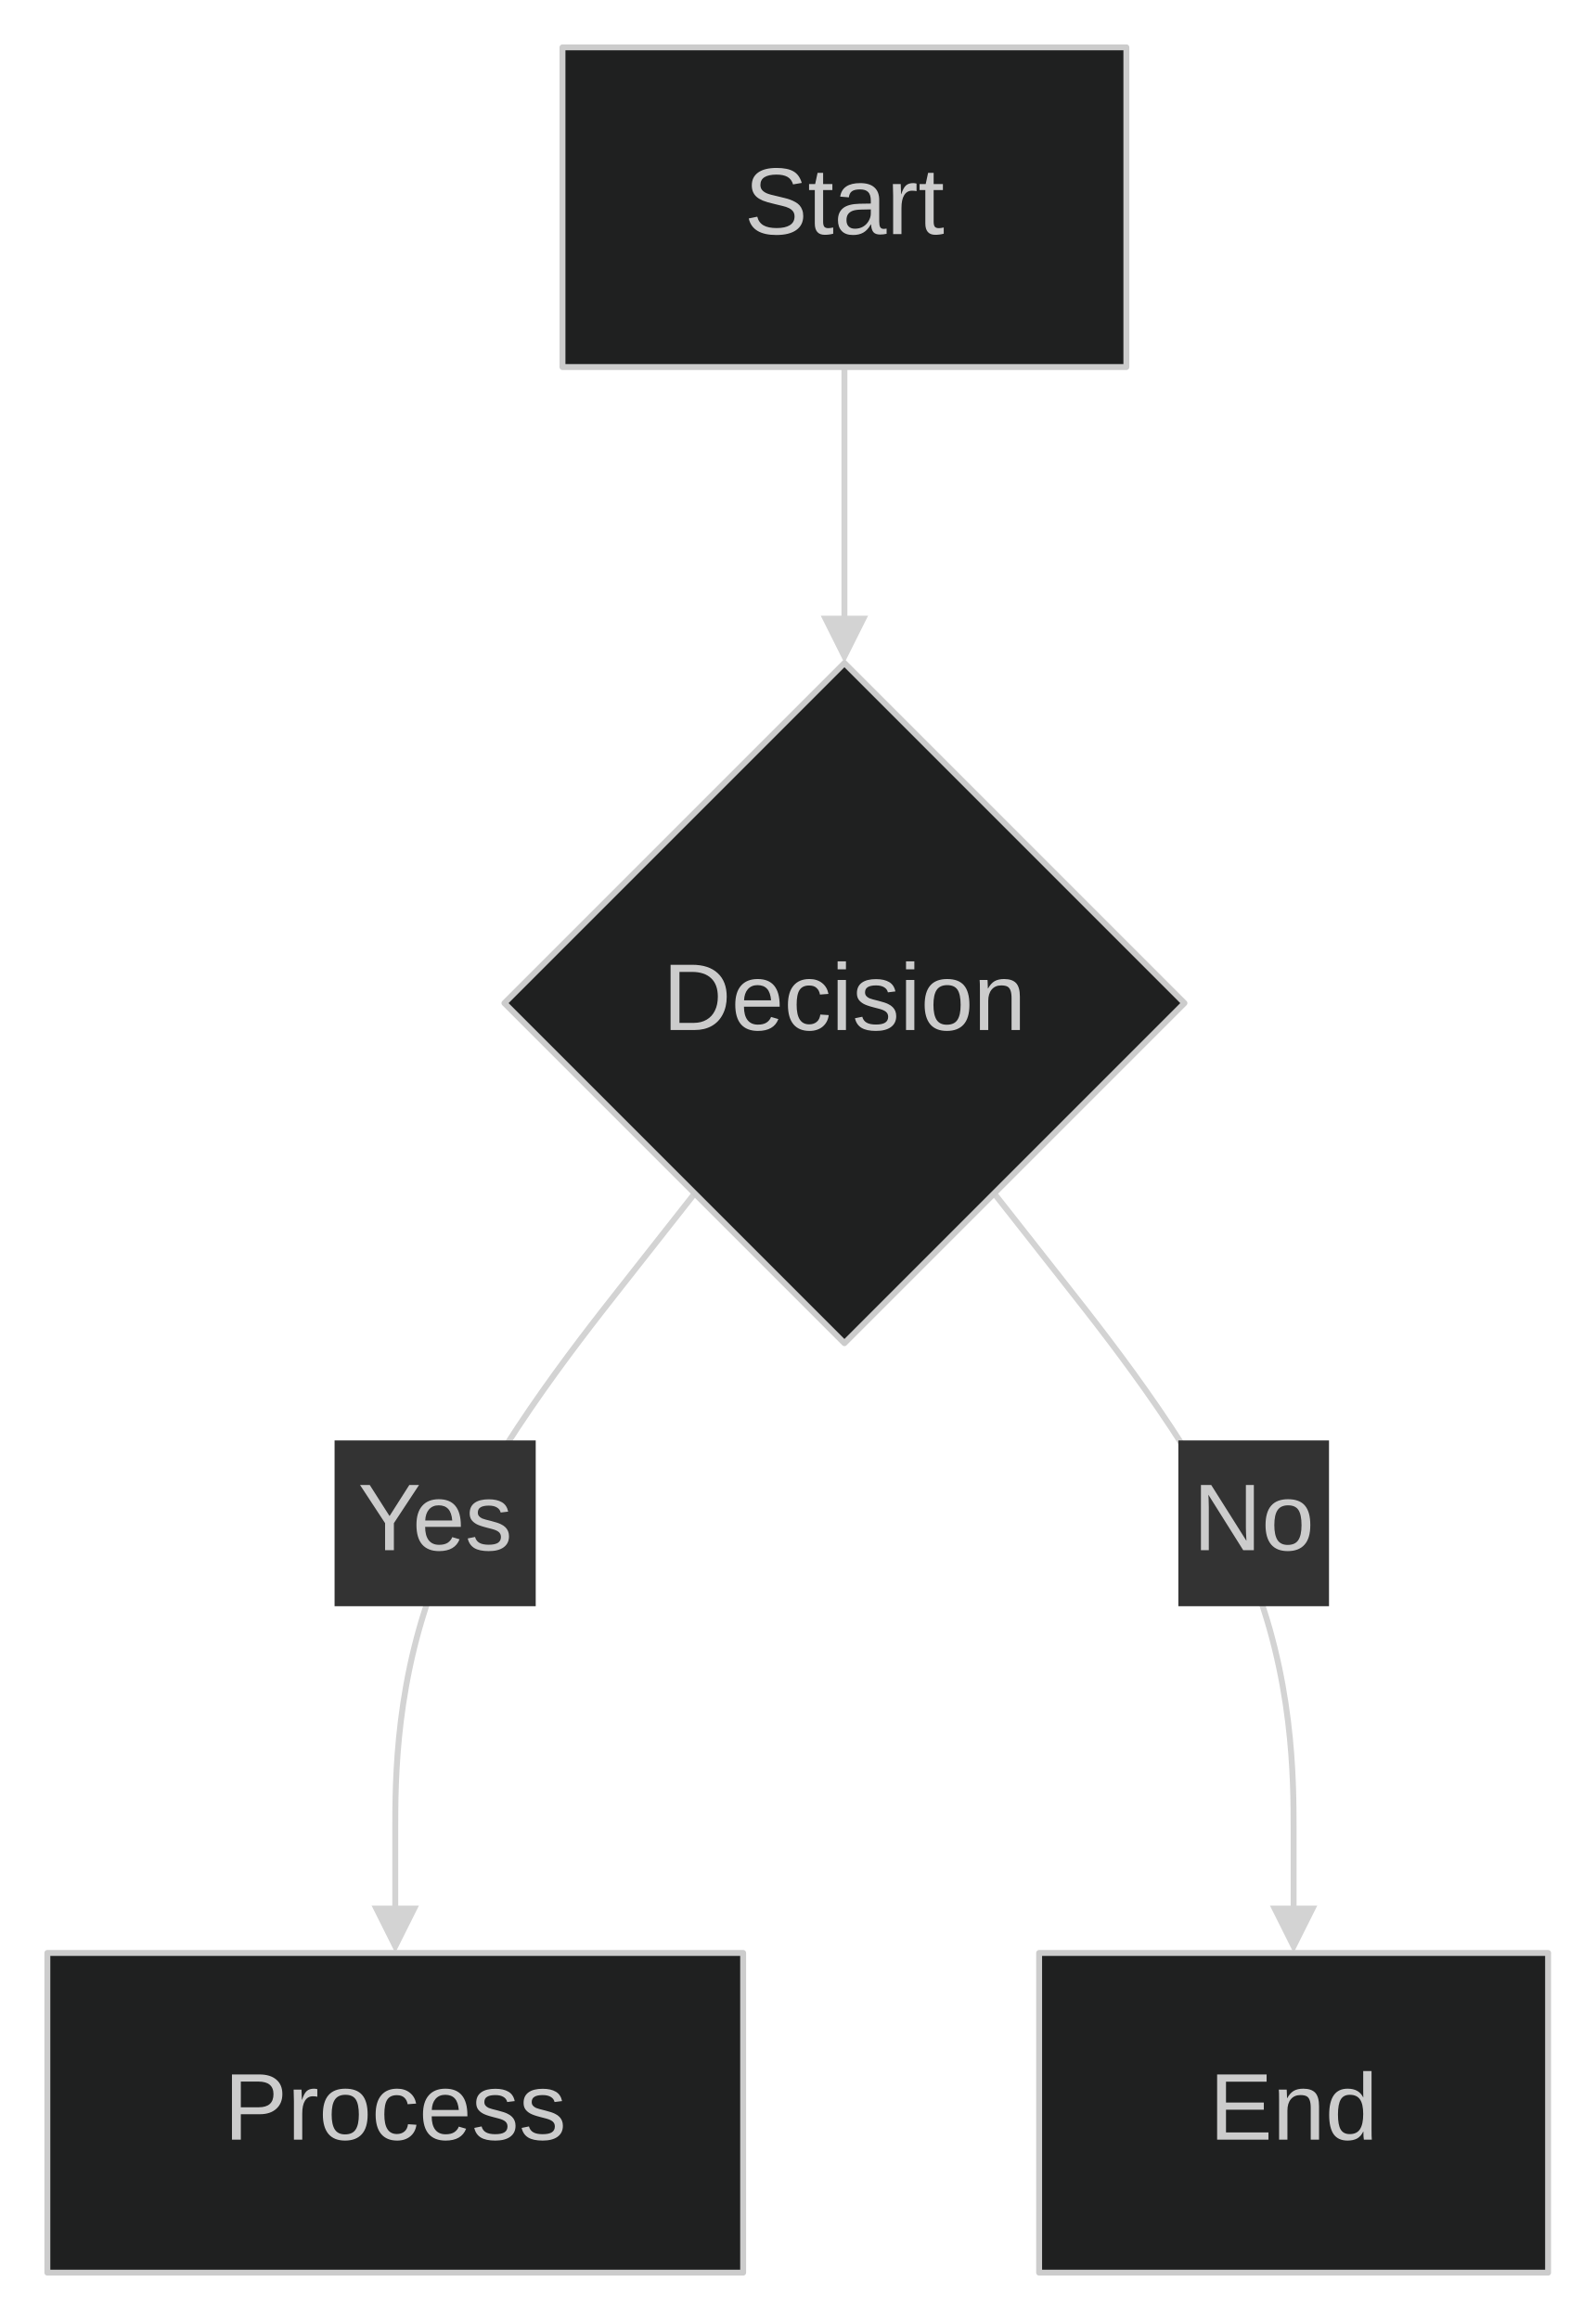
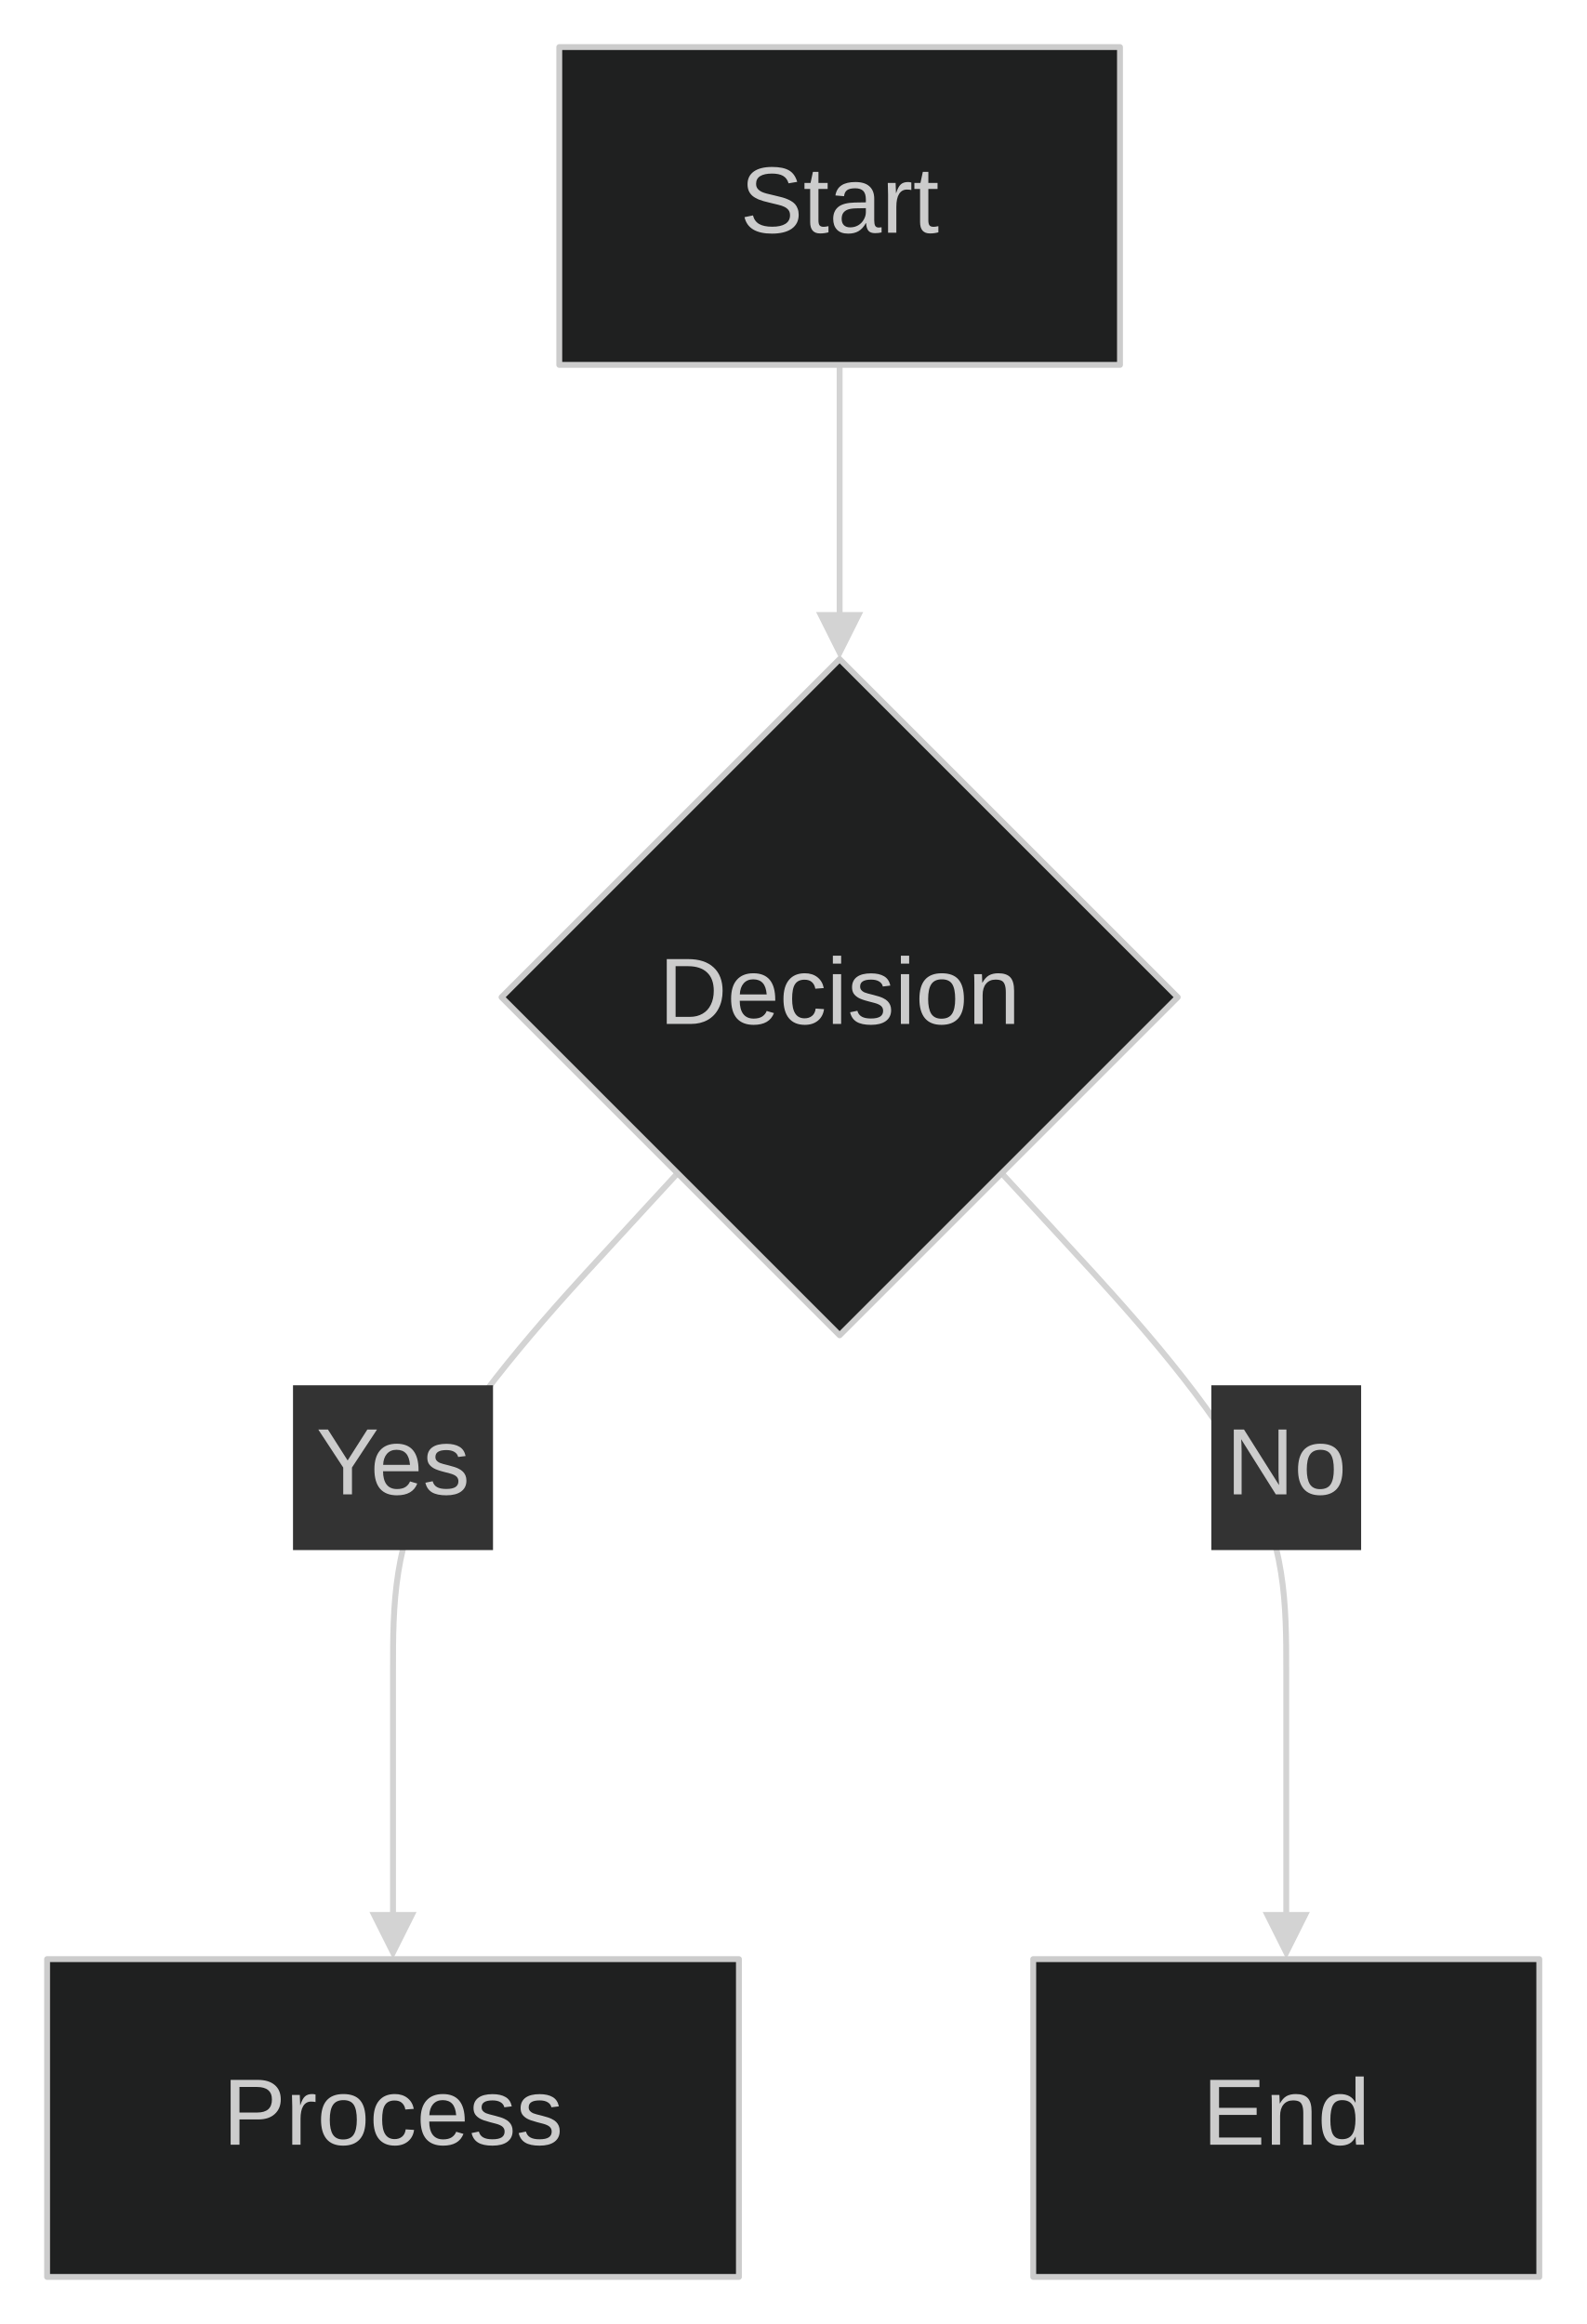
- <svg xmlns="http://www.w3.org/2000/svg" width="100%" viewBox="0 0 269.52 391.88" style="max-width: 269.52px; background-color: #333333;" font-family="&quot;trebuchet ms&quot;, verdana, arial, sans-serif" font-size="16.00">
+ <svg xmlns="http://www.w3.org/2000/svg" width="100%" viewBox="0 0 269.52 394.88" style="max-width: 269.52px; background-color: #333333;" font-family="&quot;trebuchet ms&quot;, verdana, arial, sans-serif" font-size="16.00">
  <defs>
    <marker id="arrowhead" viewBox="0 0 10.00 10.00" refX="5.00" refY="5.00" markerWidth="8.00" markerHeight="8.00" orient="auto-start-reverse" markerUnits="userSpaceOnUse">
      <path d="M 0 0 L 10.00 5.00 L 0 10.00 z" fill="#d3d3d3" />
    </marker>
  </defs>
  <g transform="translate(0.00,0.00)">
    <g class="edgePaths">
      <path d="M142.65,62.00 L142.65,64.78 C142.65,67.56 142.65,73.11 142.65,78.67 C142.65,84.22 142.65,89.78 142.65,94.67 C142.65,99.56 142.65,103.78 142.65,105.89 L142.65,108.00" stroke="#d3d3d3" stroke-width="1.00" fill="none" stroke-linecap="round" stroke-linejoin="round" marker-end="url(#arrowhead)" />
-       <path d="M117.36,201.58 L112.41,207.87 L104.80,217.54 C97.19,227.21 81.98,246.54 74.37,264.88 C66.77,283.21 66.77,300.54 66.77,309.21 L66.77,317.88 L66.77,325.88" stroke="#d3d3d3" stroke-width="1.00" fill="none" stroke-linecap="round" stroke-linejoin="round" marker-end="url(#arrowhead)" />
-       <path d="M167.94,201.58 L172.89,207.87 L180.49,217.54 C188.10,227.21 203.31,246.54 210.92,264.88 C218.53,283.21 218.53,300.54 218.53,309.21 L218.53,317.88 L218.53,325.88" stroke="#d3d3d3" stroke-width="1.00" fill="none" stroke-linecap="round" stroke-linejoin="round" marker-end="url(#arrowhead)" />
+       <path d="M115.12,199.35 L109.70,205.23 L102.55,213.01 C95.39,220.78 81.08,236.33 73.92,249.27 C66.77,262.21 66.77,272.54 66.77,284.04 C66.77,295.54 66.77,308.21 66.77,314.54 L66.77,320.88 L66.77,328.88" stroke="#d3d3d3" stroke-width="1.00" fill="none" stroke-linecap="round" stroke-linejoin="round" marker-end="url(#arrowhead)" />
+       <path d="M170.18,199.35 L175.60,205.23 L182.75,213.01 C189.91,220.78 204.22,236.33 211.37,249.27 C218.53,262.21 218.53,272.54 218.53,284.04 C218.53,295.54 218.53,308.21 218.53,314.54 L218.53,320.88 L218.53,328.88" stroke="#d3d3d3" stroke-width="1.00" fill="none" stroke-linecap="round" stroke-linejoin="round" marker-end="url(#arrowhead)" />
    </g>
    <g class="nodes">
      <rect x="95.02" y="8.00" width="95.26" height="54.00" fill="#1f2020" stroke="#cccccc" stroke-width="1.00" stroke-linejoin="round" />
      <text x="142.65" y="35.00" text-anchor="middle" dominant-baseline="middle" fill="#cccccc">Start</text>
      <polygon points="142.65,112.00 200.09,169.44 142.65,226.88 85.21,169.44" fill="#1f2020" stroke="#cccccc" stroke-width="1.00" stroke-linejoin="round" />
      <text x="142.65" y="169.44" text-anchor="middle" dominant-baseline="middle" fill="#cccccc">Decision</text>
-       <rect x="8.00" y="329.88" width="117.54" height="54.00" fill="#1f2020" stroke="#cccccc" stroke-width="1.00" stroke-linejoin="round" />
-       <text x="66.77" y="356.88" text-anchor="middle" dominant-baseline="middle" fill="#cccccc">Process</text>
-       <rect x="175.54" y="329.88" width="85.98" height="54.00" fill="#1f2020" stroke="#cccccc" stroke-width="1.00" stroke-linejoin="round" />
-       <text x="218.53" y="356.88" text-anchor="middle" dominant-baseline="middle" fill="#cccccc">End</text>
+       <rect x="8.00" y="332.88" width="117.54" height="54.00" fill="#1f2020" stroke="#cccccc" stroke-width="1.00" stroke-linejoin="round" />
+       <text x="66.77" y="359.88" text-anchor="middle" dominant-baseline="middle" fill="#cccccc">Process</text>
+       <rect x="175.54" y="332.88" width="85.98" height="54.00" fill="#1f2020" stroke="#cccccc" stroke-width="1.00" stroke-linejoin="round" />
+       <text x="218.53" y="359.88" text-anchor="middle" dominant-baseline="middle" fill="#cccccc">End</text>
    </g>
    <g class="edgeLabels">
-       <rect x="56.52" y="243.31" width="33.98" height="28.00" fill="#333333" />
-       <text x="73.51" y="257.31" text-anchor="middle" dominant-baseline="middle" fill="#cccccc">Yes</text>
-       <rect x="199.06" y="243.31" width="25.45" height="28.00" fill="#333333" />
-       <text x="211.79" y="257.31" text-anchor="middle" dominant-baseline="middle" fill="#cccccc">No</text>
+       <rect x="49.78" y="235.38" width="33.98" height="28.00" fill="#333333" />
+       <text x="66.77" y="249.38" text-anchor="middle" dominant-baseline="middle" fill="#cccccc">Yes</text>
+       <rect x="205.80" y="235.38" width="25.45" height="28.00" fill="#333333" />
+       <text x="218.53" y="249.38" text-anchor="middle" dominant-baseline="middle" fill="#cccccc">No</text>
    </g>
  </g>
</svg>
